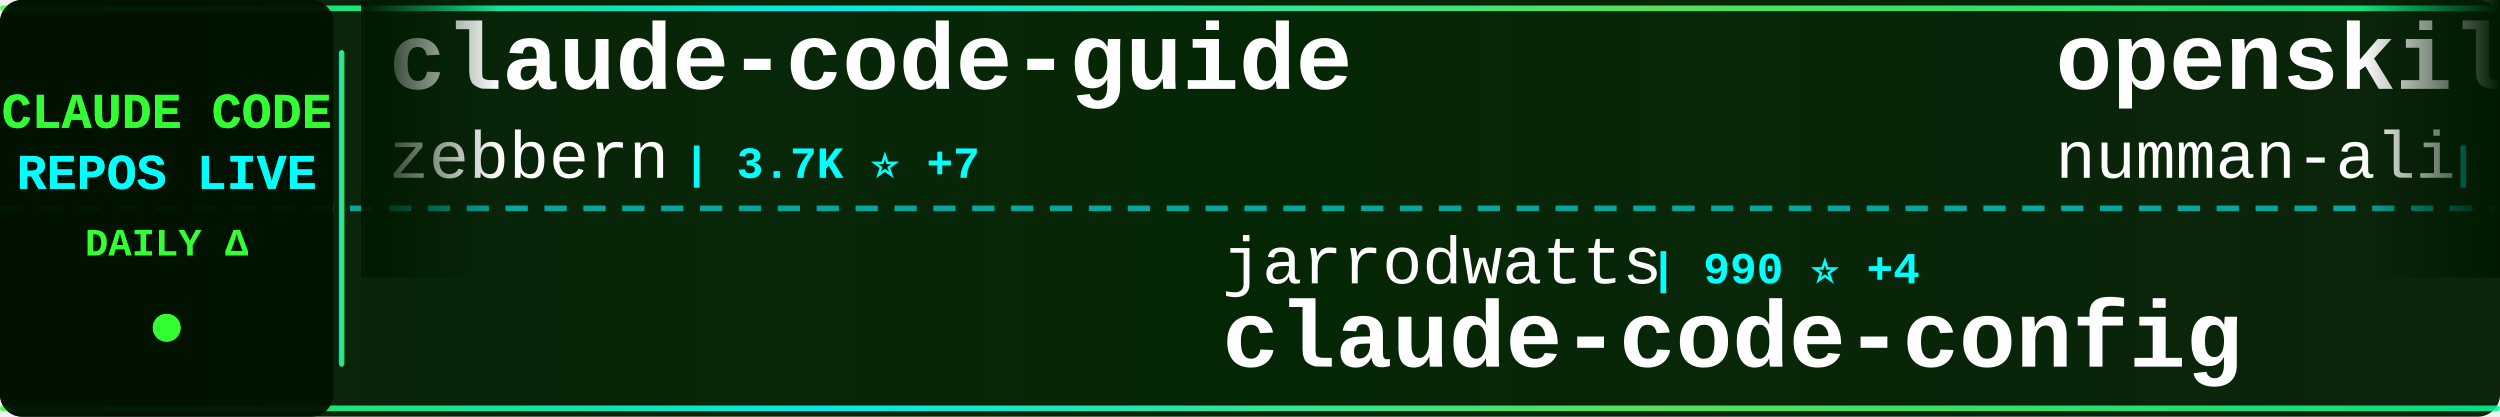
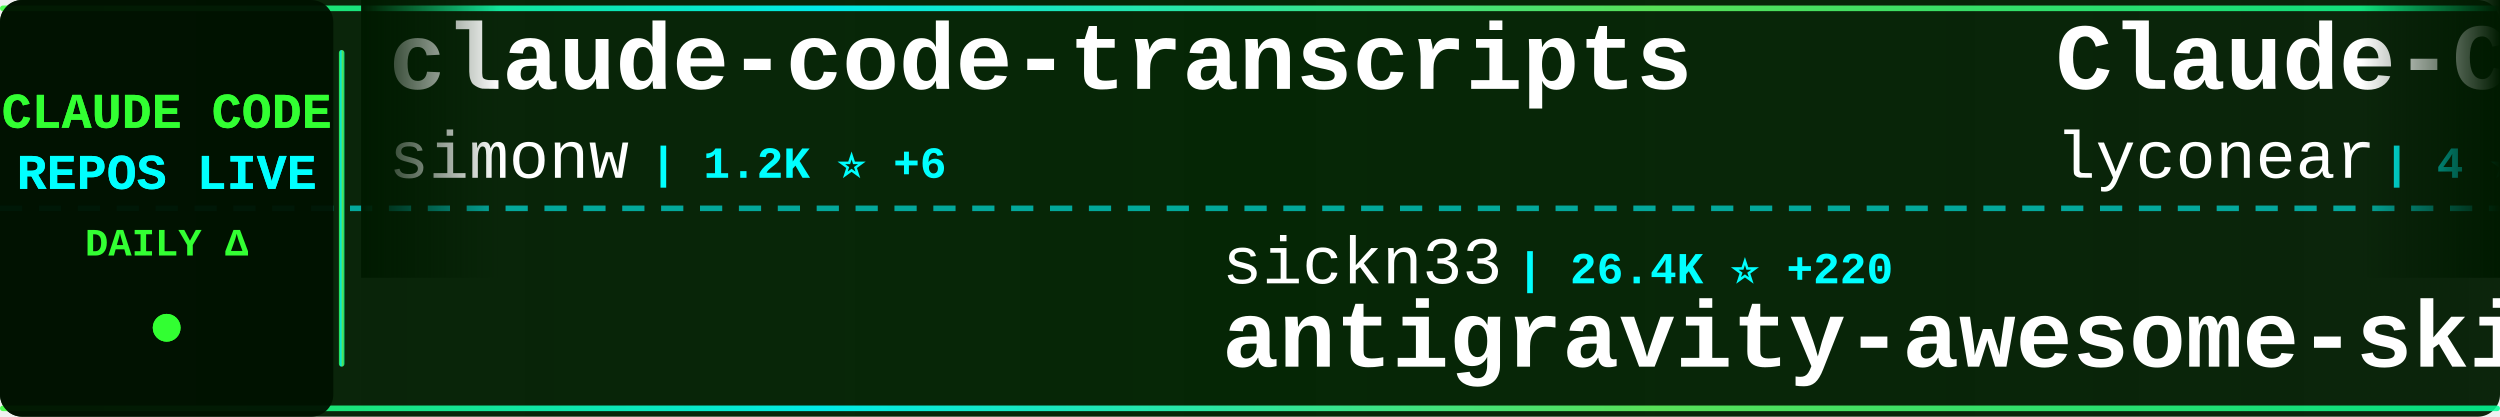
<svg xmlns="http://www.w3.org/2000/svg" width="900" height="150">
  <defs>
    <linearGradient id="tickerBg" x1="0%" y1="0%" x2="100%" y2="0%">
      <stop offset="0%" style="stop-color:#001a00;stop-opacity:0.95" />
      <stop offset="50%" style="stop-color:#002200;stop-opacity:0.98" />
      <stop offset="100%" style="stop-color:#001a00;stop-opacity:0.95" />
    </linearGradient>
    <linearGradient id="borderGrad" x1="0%" y1="0%" x2="100%" y2="0%">
      <stop offset="0%" style="stop-color:#33ff33;stop-opacity:0.85">
        <animate attributeName="stop-opacity" values="0.85;1;0.85" dur="2s" repeatCount="indefinite" />
      </stop>
      <stop offset="33%" style="stop-color:#00ffff;stop-opacity:0.9">
        <animate attributeName="stop-opacity" values="0.9;1;0.9" dur="2.2s" repeatCount="indefinite" />
      </stop>
      <stop offset="66%" style="stop-color:#66ff66;stop-opacity:0.85">
        <animate attributeName="stop-opacity" values="0.85;1;0.85" dur="1.8s" repeatCount="indefinite" />
      </stop>
      <stop offset="100%" style="stop-color:#00ff99;stop-opacity:0.85">
        <animate attributeName="stop-opacity" values="0.85;1;0.85" dur="2s" repeatCount="indefinite" />
      </stop>
    </linearGradient>
    <filter id="textGlow">
      <feGaussianBlur stdDeviation="0.1" result="coloredBlur" />
      <feMerge>
        <feMergeNode in="coloredBlur" />
        <feMergeNode in="SourceGraphic" />
      </feMerge>
    </filter>
    <filter id="metricGlow">
      <feGaussianBlur stdDeviation="0.2" result="coloredBlur" />
      <feMerge>
        <feMergeNode in="coloredBlur" />
        <feMergeNode in="SourceGraphic" />
      </feMerge>
    </filter>
    <linearGradient id="leftFade" x1="0%" y1="0%" x2="100%" y2="0%">
      <stop offset="0%" style="stop-color:#001a00;stop-opacity:1" />
      <stop offset="100%" style="stop-color:#001a00;stop-opacity:0" />
    </linearGradient>
    <linearGradient id="rightFade" x1="0%" y1="0%" x2="100%" y2="0%">
      <stop offset="0%" style="stop-color:#001a00;stop-opacity:0" />
      <stop offset="100%" style="stop-color:#001a00;stop-opacity:1" />
    </linearGradient>
  </defs>
  <rect width="900" height="150" fill="url(#tickerBg)" rx="8" />
  <rect x="0" y="2" width="900" height="2" fill="url(#borderGrad)" rx="1" />
  <rect x="0" y="146" width="900" height="2" fill="url(#borderGrad)" rx="1" />
  <line x1="0" y1="75" x2="900" y2="75" stroke="#00ffff" stroke-width="2" stroke-dasharray="8 6" opacity="0.6" />
  <rect x="0" y="0" width="120" height="150" fill="#001100" opacity="0.95" rx="8" />
  <text x="60" y="46" font-family="'Courier New', monospace" font-size="18" font-weight="bold" fill="#33ff33" text-anchor="middle" filter="url(#textGlow)">
    CLAUDE CODE
  </text>
  <text x="60" y="68" font-family="'Courier New', monospace" font-size="18" font-weight="bold" fill="#00ffff" text-anchor="middle" filter="url(#textGlow)">
    REPOS LIVE
  </text>
  <text x="60" y="92" font-family="'Courier New', monospace" font-size="14" font-weight="bold" fill="#33ff33" text-anchor="middle">
    DAILY Δ
  </text>
  <circle cx="60" cy="118" r="5" fill="#33ff33" filter="url(#metricGlow)">
    <animate attributeName="r" values="4;6;4" dur="1.5s" repeatCount="indefinite" />
    <animate attributeName="opacity" values="0.6;1;0.6" dur="1.5s" repeatCount="indefinite" />
  </circle>
  <rect x="122" y="18" width="2" height="114" fill="url(#borderGrad)" rx="1" />
  <clipPath id="tickerClip">
    <rect x="130" y="0" width="770" height="150" />
  </clipPath>
  <g clip-path="url(#tickerClip)">
    <g id="tickerItems">
      <animateTransform attributeName="transform" attributeType="XML" type="translate" from="0 0" to="-3000 0" dur="54s" repeatCount="indefinite" />
      <g transform="translate(0, 0)">
-         <text x="140" y="32" font-family="'Courier New', monospace" font-size="34" font-weight="bold" fill="#ffffff">claude-code-guide</text>
-         <text x="140" y="64" font-family="'Courier New', monospace" font-size="24" font-weight="normal" fill="#ffffff" opacity="1.0">zebbern</text>
-         <text x="246" y="64" font-family="'Courier New', monospace" font-size="16" font-weight="bold" fill="#00ffff"> | 3.7K ⭐ +7</text>
+         <text x="140" y="32" font-family="'Courier New', monospace" font-size="34" font-weight="bold" fill="#ffffff">claude-code-transcripts</text>
+         <text x="140" y="64" font-family="'Courier New', monospace" font-size="24" font-weight="normal" fill="#ffffff" opacity="1.0">simonw</text>
+         <text x="234" y="64" font-family="'Courier New', monospace" font-size="16" font-weight="bold" fill="#00ffff"> | 1.2K ⭐ +6</text>
      </g>
      <g transform="translate(300, 0)">
-         <text x="140" y="102" font-family="'Courier New', monospace" font-size="24" font-weight="normal" fill="#ffffff" opacity="1.0">jarrodwatts</text>
-         <text x="294" y="102" font-family="'Courier New', monospace" font-size="16" font-weight="bold" fill="#00ffff"> | 990 ⭐ +4</text>
-         <text x="140" y="132" font-family="'Courier New', monospace" font-size="34" font-weight="bold" fill="#ffffff">claude-code-config</text>
+         <text x="140" y="102" font-family="'Courier New', monospace" font-size="24" font-weight="normal" fill="#ffffff" opacity="1.0">sickn33</text>
+         <text x="246" y="102" font-family="'Courier New', monospace" font-size="16" font-weight="bold" fill="#00ffff"> | 26.4K ⭐ +220</text>
+         <text x="140" y="132" font-family="'Courier New', monospace" font-size="34" font-weight="bold" fill="#ffffff">antigravity-awesome-skil...</text>
      </g>
      <g transform="translate(600, 0)">
-         <text x="140" y="32" font-family="'Courier New', monospace" font-size="34" font-weight="bold" fill="#ffffff">openskills</text>
-         <text x="140" y="64" font-family="'Courier New', monospace" font-size="24" font-weight="normal" fill="#ffffff" opacity="1.0">numman-ali</text>
-         <text x="282" y="64" font-family="'Courier New', monospace" font-size="16" font-weight="bold" fill="#00ffff"> | 9.2K ⭐ +19</text>
+         <text x="140" y="32" font-family="'Courier New', monospace" font-size="34" font-weight="bold" fill="#ffffff">Claude-Code</text>
+         <text x="140" y="64" font-family="'Courier New', monospace" font-size="24" font-weight="normal" fill="#ffffff" opacity="1.0">lyconear</text>
+         <text x="258" y="64" font-family="'Courier New', monospace" font-size="16" font-weight="bold" fill="#00ffff"> | 4 ⭐</text>
      </g>
      <g transform="translate(900, 0)">
-         <text x="140" y="102" font-family="'Courier New', monospace" font-size="24" font-weight="normal" fill="#ffffff" opacity="1.0">siteboon</text>
-         <text x="258" y="102" font-family="'Courier New', monospace" font-size="16" font-weight="bold" fill="#00ffff"> | 8.7K ⭐ +37</text>
-         <text x="140" y="132" font-family="'Courier New', monospace" font-size="34" font-weight="bold" fill="#ffffff">claudecodeui</text>
+         <text x="140" y="102" font-family="'Courier New', monospace" font-size="24" font-weight="normal" fill="#ffffff" opacity="1.0">anthropics</text>
+         <text x="282" y="102" font-family="'Courier New', monospace" font-size="16" font-weight="bold" fill="#00ffff"> | 99.3K ⭐ +668</text>
+         <text x="140" y="132" font-family="'Courier New', monospace" font-size="34" font-weight="bold" fill="#ffffff">skills</text>
      </g>
      <g transform="translate(1200, 0)">
-         <text x="140" y="32" font-family="'Courier New', monospace" font-size="34" font-weight="bold" fill="#ffffff">awesome-claude-code-plug...</text>
-         <text x="140" y="64" font-family="'Courier New', monospace" font-size="24" font-weight="normal" fill="#ffffff" opacity="1.0">ccplugins</text>
-         <text x="270" y="64" font-family="'Courier New', monospace" font-size="16" font-weight="bold" fill="#00ffff"> | 641 ⭐ +2</text>
+         <text x="140" y="32" font-family="'Courier New', monospace" font-size="34" font-weight="bold" fill="#ffffff">claude-task-master</text>
+         <text x="140" y="64" font-family="'Courier New', monospace" font-size="24" font-weight="normal" fill="#ffffff" opacity="1.0">eyaltoledano</text>
+         <text x="306" y="64" font-family="'Courier New', monospace" font-size="16" font-weight="bold" fill="#00ffff"> | 26.0K ⭐ +30</text>
      </g>
      <g transform="translate(1500, 0)">
-         <text x="140" y="102" font-family="'Courier New', monospace" font-size="24" font-weight="normal" fill="#ffffff" opacity="1.0">jeremylongshore</text>
-         <text x="342" y="102" font-family="'Courier New', monospace" font-size="16" font-weight="bold" fill="#00ffff"> | 1.7K ⭐ +6</text>
-         <text x="140" y="132" font-family="'Courier New', monospace" font-size="34" font-weight="bold" fill="#ffffff">claude-code-plugins-plus...</text>
+         <text x="140" y="102" font-family="'Courier New', monospace" font-size="24" font-weight="normal" fill="#ffffff" opacity="1.0">anthropics</text>
+         <text x="282" y="102" font-family="'Courier New', monospace" font-size="16" font-weight="bold" fill="#00ffff"> | 1.8K ⭐ +14</text>
+         <text x="140" y="132" font-family="'Courier New', monospace" font-size="34" font-weight="bold" fill="#ffffff">claude-agent-sdk-demos</text>
      </g>
      <g transform="translate(1800, 0)">
-         <text x="140" y="32" font-family="'Courier New', monospace" font-size="34" font-weight="bold" fill="#ffffff">claude-skills</text>
-         <text x="140" y="64" font-family="'Courier New', monospace" font-size="24" font-weight="normal" fill="#ffffff" opacity="1.0">alirezarezvani</text>
-         <text x="330" y="64" font-family="'Courier New', monospace" font-size="16" font-weight="bold" fill="#00ffff"> | 6.2K ⭐ +105</text>
+         <text x="140" y="32" font-family="'Courier New', monospace" font-size="34" font-weight="bold" fill="#ffffff">claude-code-plugins-plus...</text>
+         <text x="140" y="64" font-family="'Courier New', monospace" font-size="24" font-weight="normal" fill="#ffffff" opacity="1.0">jeremylongshore</text>
+         <text x="342" y="64" font-family="'Courier New', monospace" font-size="16" font-weight="bold" fill="#00ffff"> | 1.7K ⭐ +10</text>
      </g>
      <g transform="translate(2100, 0)">
-         <text x="140" y="102" font-family="'Courier New', monospace" font-size="24" font-weight="normal" fill="#ffffff" opacity="1.0">simonw</text>
-         <text x="234" y="102" font-family="'Courier New', monospace" font-size="16" font-weight="bold" fill="#00ffff"> | 1.1K ⭐ +4</text>
-         <text x="140" y="132" font-family="'Courier New', monospace" font-size="34" font-weight="bold" fill="#ffffff">claude-code-transcripts</text>
+         <text x="140" y="102" font-family="'Courier New', monospace" font-size="24" font-weight="normal" fill="#ffffff" opacity="1.0">lst97</text>
+         <text x="222" y="102" font-family="'Courier New', monospace" font-size="16" font-weight="bold" fill="#00ffff"> | 1.5K ⭐ +2</text>
+         <text x="140" y="132" font-family="'Courier New', monospace" font-size="34" font-weight="bold" fill="#ffffff">claude-code-sub-agents</text>
      </g>
      <g transform="translate(2400, 0)">
-         <text x="140" y="32" font-family="'Courier New', monospace" font-size="34" font-weight="bold" fill="#ffffff">awesome-claude-skills</text>
-         <text x="140" y="64" font-family="'Courier New', monospace" font-size="24" font-weight="normal" fill="#ffffff" opacity="1.0">ComposioHQ</text>
-         <text x="282" y="64" font-family="'Courier New', monospace" font-size="16" font-weight="bold" fill="#00ffff"> | 46.6K ⭐ +245</text>
+         <text x="140" y="32" font-family="'Courier New', monospace" font-size="34" font-weight="bold" fill="#ffffff">Claude-Code-Communicatio...</text>
+         <text x="140" y="64" font-family="'Courier New', monospace" font-size="24" font-weight="normal" fill="#ffffff" opacity="1.0">nishimoto265</text>
+         <text x="306" y="64" font-family="'Courier New', monospace" font-size="16" font-weight="bold" fill="#00ffff"> | 495 ⭐</text>
      </g>
      <g transform="translate(2700, 0)">
-         <text x="140" y="102" font-family="'Courier New', monospace" font-size="24" font-weight="normal" fill="#ffffff" opacity="1.0">qwibitai</text>
-         <text x="258" y="102" font-family="'Courier New', monospace" font-size="16" font-weight="bold" fill="#00ffff"> | 24.7K ⭐ +169</text>
-         <text x="140" y="132" font-family="'Courier New', monospace" font-size="34" font-weight="bold" fill="#ffffff">nanoclaw</text>
+         <text x="140" y="102" font-family="'Courier New', monospace" font-size="24" font-weight="normal" fill="#ffffff" opacity="1.0">shareAI-lab</text>
+         <text x="294" y="102" font-family="'Courier New', monospace" font-size="16" font-weight="bold" fill="#00ffff"> | 35.3K ⭐ +610</text>
+         <text x="140" y="132" font-family="'Courier New', monospace" font-size="34" font-weight="bold" fill="#ffffff">learn-claude-code</text>
      </g>
      <g transform="translate(3000, 0)">
-         <text x="140" y="32" font-family="'Courier New', monospace" font-size="34" font-weight="bold" fill="#ffffff">claude-code-guide</text>
-         <text x="140" y="64" font-family="'Courier New', monospace" font-size="24" font-weight="normal" fill="#ffffff" opacity="1.0">zebbern</text>
-         <text x="246" y="64" font-family="'Courier New', monospace" font-size="16" font-weight="bold" fill="#00ffff"> | 3.7K ⭐ +7</text>
+         <text x="140" y="32" font-family="'Courier New', monospace" font-size="34" font-weight="bold" fill="#ffffff">claude-code-transcripts</text>
+         <text x="140" y="64" font-family="'Courier New', monospace" font-size="24" font-weight="normal" fill="#ffffff" opacity="1.0">simonw</text>
+         <text x="234" y="64" font-family="'Courier New', monospace" font-size="16" font-weight="bold" fill="#00ffff"> | 1.2K ⭐ +6</text>
      </g>
      <g transform="translate(3300, 0)">
-         <text x="140" y="102" font-family="'Courier New', monospace" font-size="24" font-weight="normal" fill="#ffffff" opacity="1.0">jarrodwatts</text>
-         <text x="294" y="102" font-family="'Courier New', monospace" font-size="16" font-weight="bold" fill="#00ffff"> | 990 ⭐ +4</text>
-         <text x="140" y="132" font-family="'Courier New', monospace" font-size="34" font-weight="bold" fill="#ffffff">claude-code-config</text>
+         <text x="140" y="102" font-family="'Courier New', monospace" font-size="24" font-weight="normal" fill="#ffffff" opacity="1.0">sickn33</text>
+         <text x="246" y="102" font-family="'Courier New', monospace" font-size="16" font-weight="bold" fill="#00ffff"> | 26.4K ⭐ +220</text>
+         <text x="140" y="132" font-family="'Courier New', monospace" font-size="34" font-weight="bold" fill="#ffffff">antigravity-awesome-skil...</text>
      </g>
      <g transform="translate(3600, 0)">
-         <text x="140" y="32" font-family="'Courier New', monospace" font-size="34" font-weight="bold" fill="#ffffff">openskills</text>
-         <text x="140" y="64" font-family="'Courier New', monospace" font-size="24" font-weight="normal" fill="#ffffff" opacity="1.0">numman-ali</text>
-         <text x="282" y="64" font-family="'Courier New', monospace" font-size="16" font-weight="bold" fill="#00ffff"> | 9.2K ⭐ +19</text>
+         <text x="140" y="32" font-family="'Courier New', monospace" font-size="34" font-weight="bold" fill="#ffffff">Claude-Code</text>
+         <text x="140" y="64" font-family="'Courier New', monospace" font-size="24" font-weight="normal" fill="#ffffff" opacity="1.0">lyconear</text>
+         <text x="258" y="64" font-family="'Courier New', monospace" font-size="16" font-weight="bold" fill="#00ffff"> | 4 ⭐</text>
      </g>
      <g transform="translate(3900, 0)">
-         <text x="140" y="102" font-family="'Courier New', monospace" font-size="24" font-weight="normal" fill="#ffffff" opacity="1.0">siteboon</text>
-         <text x="258" y="102" font-family="'Courier New', monospace" font-size="16" font-weight="bold" fill="#00ffff"> | 8.7K ⭐ +37</text>
-         <text x="140" y="132" font-family="'Courier New', monospace" font-size="34" font-weight="bold" fill="#ffffff">claudecodeui</text>
+         <text x="140" y="102" font-family="'Courier New', monospace" font-size="24" font-weight="normal" fill="#ffffff" opacity="1.0">anthropics</text>
+         <text x="282" y="102" font-family="'Courier New', monospace" font-size="16" font-weight="bold" fill="#00ffff"> | 99.3K ⭐ +668</text>
+         <text x="140" y="132" font-family="'Courier New', monospace" font-size="34" font-weight="bold" fill="#ffffff">skills</text>
      </g>
    </g>
  </g>
  <rect x="130" y="0" width="50" height="100" fill="url(#leftFade)" />
  <rect x="850" y="0" width="50" height="100" fill="url(#rightFade)" />
</svg>
